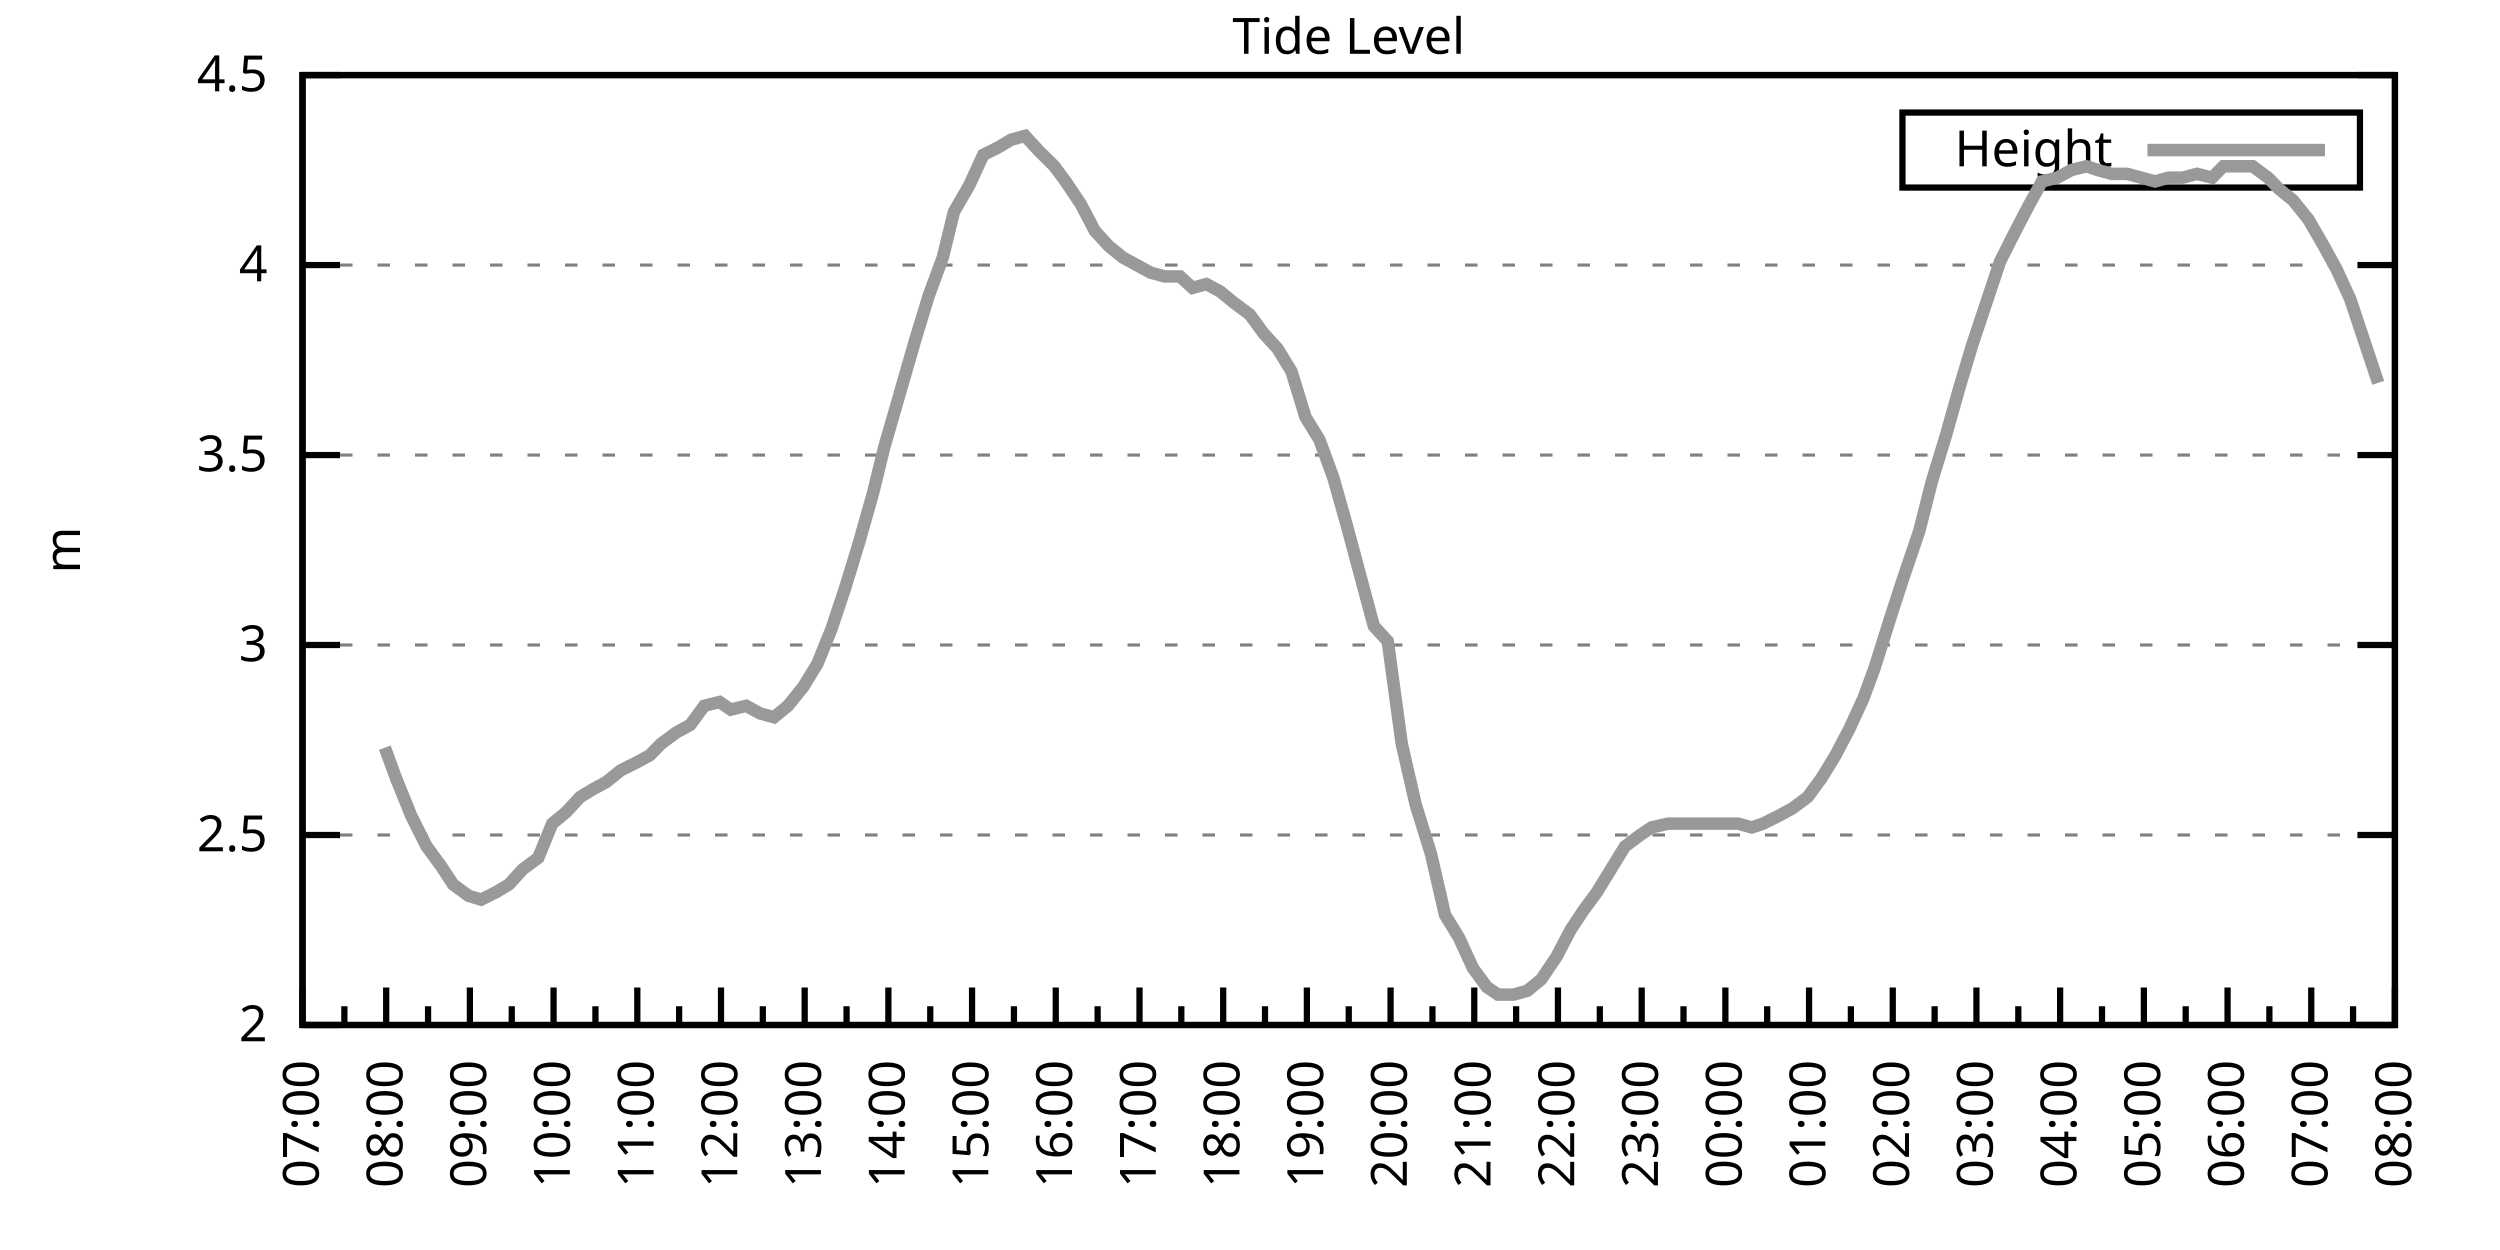
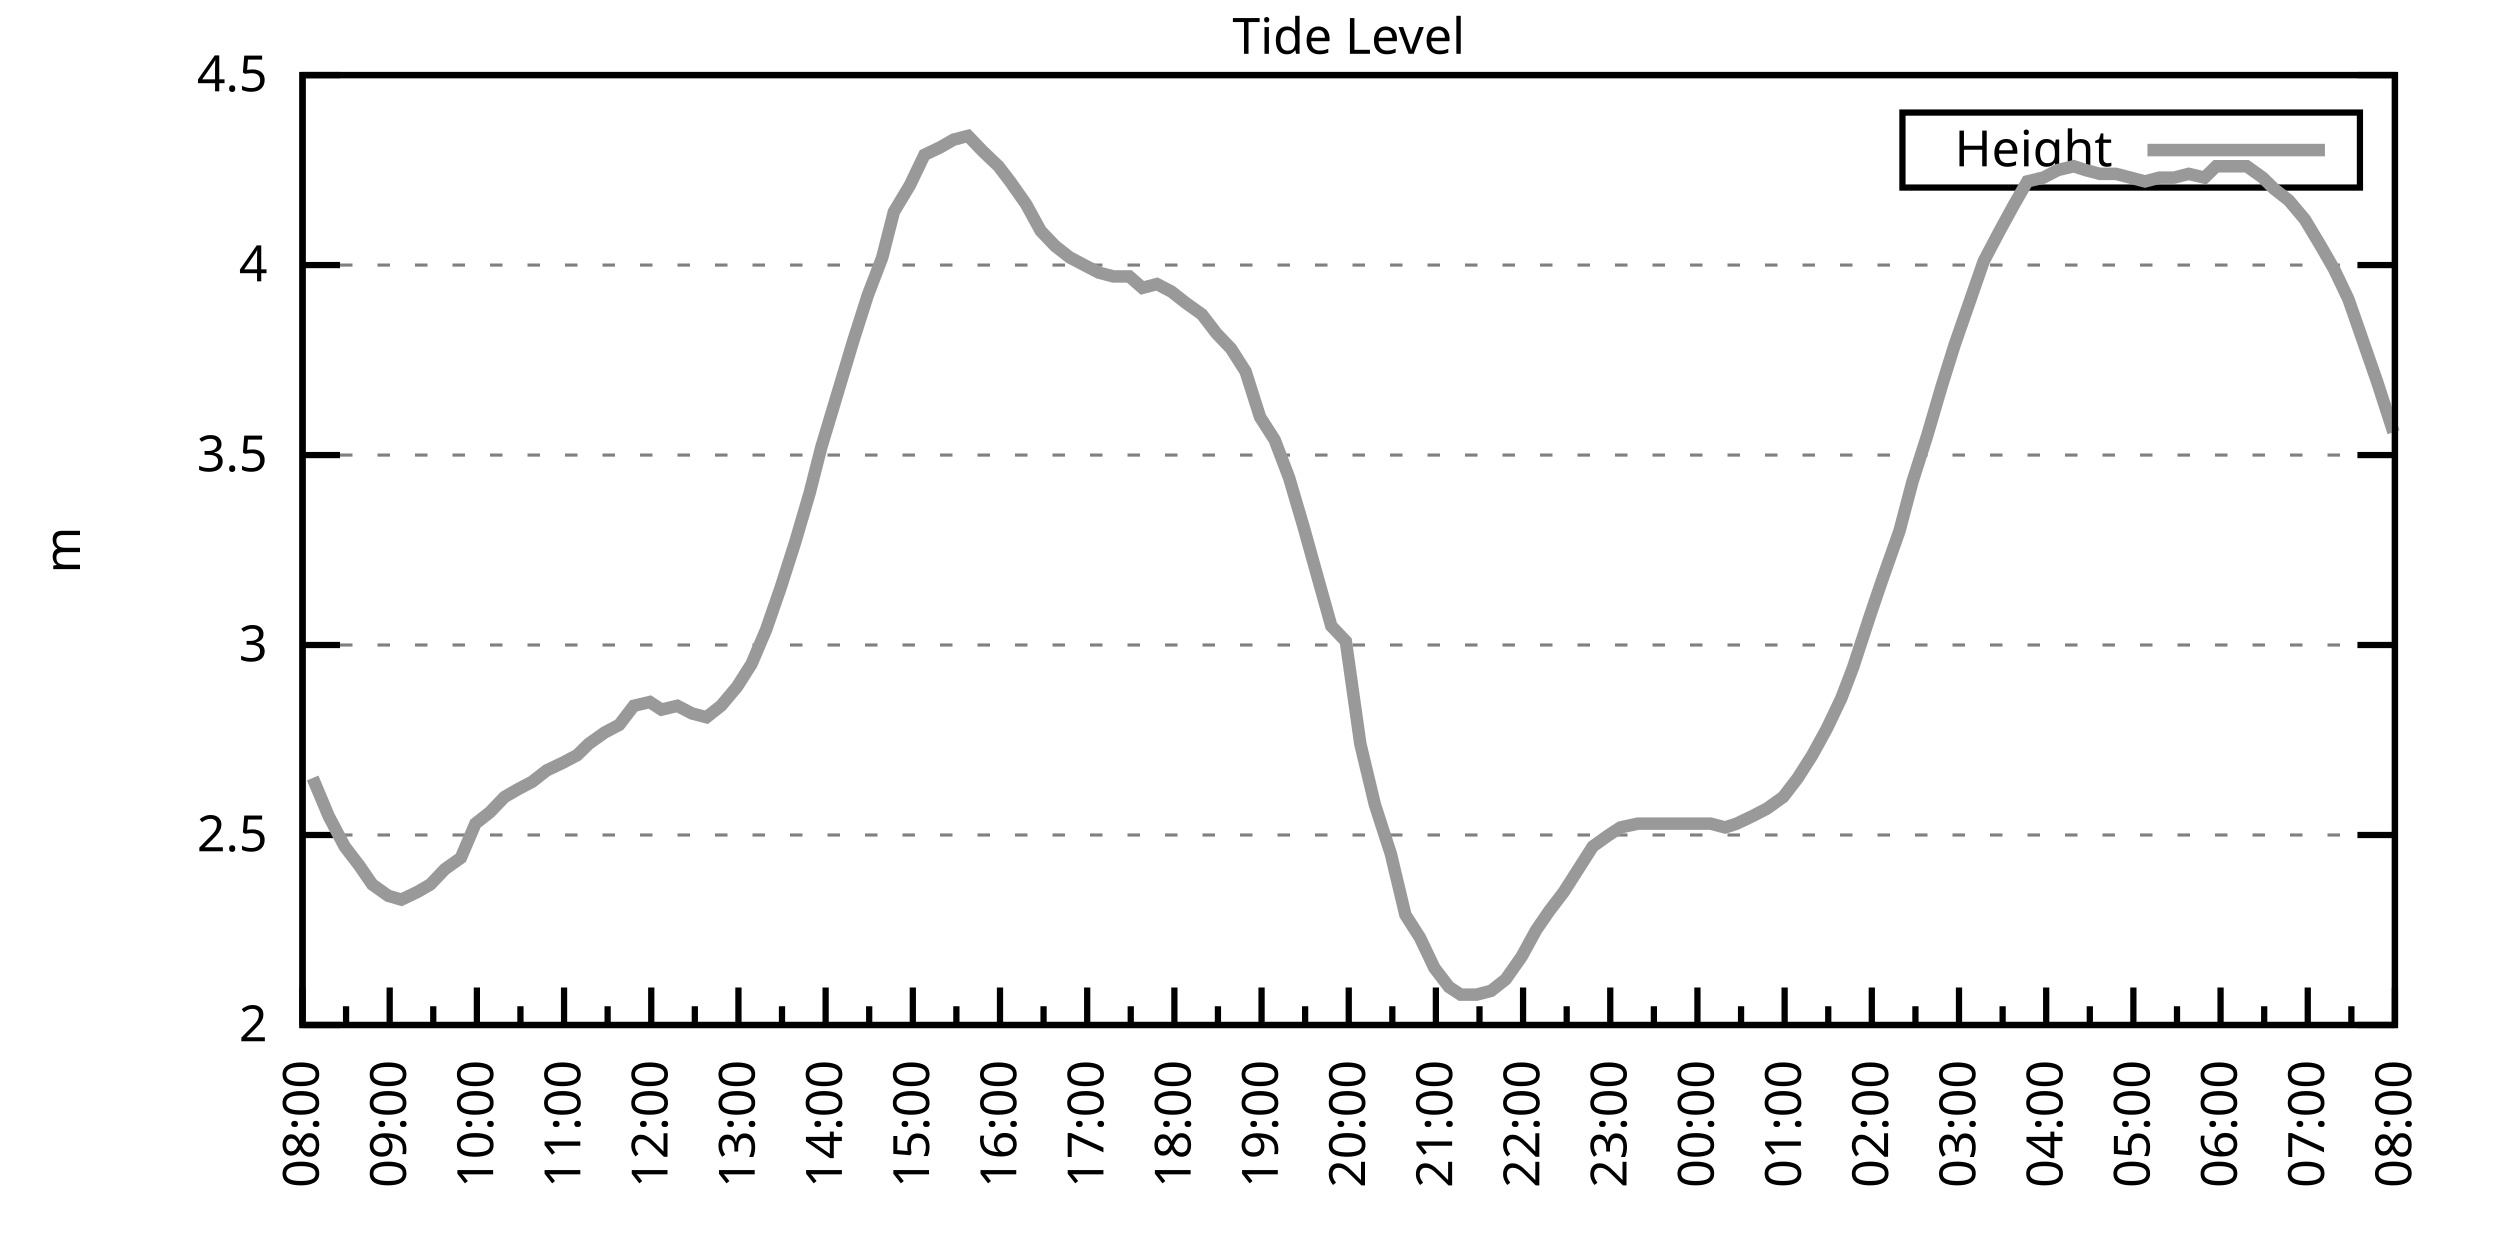
<svg xmlns="http://www.w3.org/2000/svg" xmlns:xlink="http://www.w3.org/1999/xlink" width="400" height="200" viewBox="0 0 400 200">
  <g id="gnuplot_canvas">
    <rect x="0" y="0" width="400" height="200" fill="none" />
    <defs>
      <circle id="gpDot" r="0.5" stroke-width="0.5" stroke="currentColor" />
      <path id="gpPt0" stroke-width="0.333" stroke="currentColor" d="M-1,0 h2 M0,-1 v2" />
      <path id="gpPt1" stroke-width="0.333" stroke="currentColor" d="M-1,-1 L1,1 M1,-1 L-1,1" />
      <path id="gpPt2" stroke-width="0.333" stroke="currentColor" d="M-1,0 L1,0 M0,-1 L0,1 M-1,-1 L1,1 M-1,1 L1,-1" />
      <rect id="gpPt3" stroke-width="0.333" stroke="currentColor" x="-1" y="-1" width="2" height="2" />
      <rect id="gpPt4" stroke-width="0.333" stroke="currentColor" fill="currentColor" x="-1" y="-1" width="2" height="2" />
      <circle id="gpPt5" stroke-width="0.333" stroke="currentColor" cx="0" cy="0" r="1" />
      <use xlink:href="#gpPt5" id="gpPt6" fill="currentColor" stroke="none" />
      <path id="gpPt7" stroke-width="0.333" stroke="currentColor" d="M0,-1.33 L-1.33,0.67 L1.33,0.67 z" />
      <use xlink:href="#gpPt7" id="gpPt8" fill="currentColor" stroke="none" />
      <use xlink:href="#gpPt7" id="gpPt9" stroke="currentColor" transform="rotate(180)" />
      <use xlink:href="#gpPt9" id="gpPt10" fill="currentColor" stroke="none" />
      <use xlink:href="#gpPt3" id="gpPt11" stroke="currentColor" transform="rotate(45)" />
      <use xlink:href="#gpPt11" id="gpPt12" fill="currentColor" stroke="none" />
      <path id="gpPt13" stroke-width="0.333" stroke="currentColor" d="M0,1.330 L1.265,0.411 L0.782,-1.067 L-0.782,-1.076 L-1.265,0.411 z" />
      <use xlink:href="#gpPt13" id="gpPt14" fill="currentColor" stroke="none" />
      <filter id="textbox" filterUnits="objectBoundingBox" x="0" y="0" height="1" width="1">
        <feFlood flood-color="white" flood-opacity="1" result="bgnd" />
        <feComposite in="SourceGraphic" in2="bgnd" operator="atop" />
      </filter>
      <filter id="greybox" filterUnits="objectBoundingBox" x="0" y="0" height="1" width="1">
        <feFlood flood-color="lightgrey" flood-opacity="1" result="grey" />
        <feComposite in="SourceGraphic" in2="grey" operator="atop" />
      </filter>
    </defs>
    <g fill="none" color="white" stroke="currentColor" stroke-width="1.00" stroke-linecap="butt" stroke-linejoin="miter">
</g>
    <g fill="none" color="black" stroke="currentColor" stroke-width="1.00" stroke-linecap="butt" stroke-linejoin="miter">
      <g stroke="none" shape-rendering="crispEdges">
        <polygon fill="rgb(255, 255, 255)" points="48.40,164.00 383.18,164.00 383.18,12.02 48.40,12.02 " />
      </g>
    </g>
    <g fill="none" color="black" stroke="currentColor" stroke-width="1.00" stroke-linecap="butt" stroke-linejoin="miter">
</g>
    <g fill="none" color="black" stroke="black" stroke-width="0.50" stroke-linecap="butt" stroke-linejoin="miter">
</g>
    <g fill="none" color="gray" stroke="currentColor" stroke-width="0.50" stroke-linecap="butt" stroke-linejoin="miter">
      <path stroke="gray" stroke-dasharray="2,4" class="gridline" d="M48.40,164.00 L383.19,164.00  " />
    </g>
    <g fill="none" color="gray" stroke="gray" stroke-width="1.00" stroke-linecap="butt" stroke-linejoin="miter">
</g>
    <g fill="none" color="black" stroke="currentColor" stroke-width="1.00" stroke-linecap="butt" stroke-linejoin="miter">
      <path stroke="black" d="M48.40,164.00 L54.40,164.00 M383.19,164.00 L377.19,164.00  " />
      <g transform="translate(42.80,166.60)" stroke="none" fill="black" font-family="Sans" font-size="8.00" text-anchor="end">
        <text>
          <tspan font-family="Sans"> 2</tspan>
        </text>
      </g>
    </g>
    <g fill="none" color="black" stroke="currentColor" stroke-width="1.00" stroke-linecap="butt" stroke-linejoin="miter">
</g>
    <g fill="none" color="black" stroke="black" stroke-width="0.50" stroke-linecap="butt" stroke-linejoin="miter">
</g>
    <g fill="none" color="gray" stroke="currentColor" stroke-width="0.50" stroke-linecap="butt" stroke-linejoin="miter">
      <path stroke="gray" stroke-dasharray="2,4" class="gridline" d="M48.40,133.60 L383.19,133.60  " />
    </g>
    <g fill="none" color="gray" stroke="gray" stroke-width="1.00" stroke-linecap="butt" stroke-linejoin="miter">
</g>
    <g fill="none" color="black" stroke="currentColor" stroke-width="1.00" stroke-linecap="butt" stroke-linejoin="miter">
      <path stroke="black" d="M48.40,133.60 L54.40,133.60 M383.19,133.60 L377.19,133.60  " />
      <g transform="translate(42.80,136.20)" stroke="none" fill="black" font-family="Sans" font-size="8.00" text-anchor="end">
        <text>
          <tspan font-family="Sans"> 2.5</tspan>
        </text>
      </g>
    </g>
    <g fill="none" color="black" stroke="currentColor" stroke-width="1.00" stroke-linecap="butt" stroke-linejoin="miter">
</g>
    <g fill="none" color="black" stroke="black" stroke-width="0.50" stroke-linecap="butt" stroke-linejoin="miter">
</g>
    <g fill="none" color="gray" stroke="currentColor" stroke-width="0.50" stroke-linecap="butt" stroke-linejoin="miter">
      <path stroke="gray" stroke-dasharray="2,4" class="gridline" d="M48.40,103.20 L383.19,103.20  " />
    </g>
    <g fill="none" color="gray" stroke="gray" stroke-width="1.00" stroke-linecap="butt" stroke-linejoin="miter">
</g>
    <g fill="none" color="black" stroke="currentColor" stroke-width="1.00" stroke-linecap="butt" stroke-linejoin="miter">
      <path stroke="black" d="M48.40,103.20 L54.40,103.20 M383.19,103.20 L377.19,103.20  " />
      <g transform="translate(42.80,105.80)" stroke="none" fill="black" font-family="Sans" font-size="8.00" text-anchor="end">
        <text>
          <tspan font-family="Sans"> 3</tspan>
        </text>
      </g>
    </g>
    <g fill="none" color="black" stroke="currentColor" stroke-width="1.00" stroke-linecap="butt" stroke-linejoin="miter">
</g>
    <g fill="none" color="black" stroke="black" stroke-width="0.50" stroke-linecap="butt" stroke-linejoin="miter">
</g>
    <g fill="none" color="gray" stroke="currentColor" stroke-width="0.50" stroke-linecap="butt" stroke-linejoin="miter">
      <path stroke="gray" stroke-dasharray="2,4" class="gridline" d="M48.40,72.81 L383.19,72.81  " />
    </g>
    <g fill="none" color="gray" stroke="gray" stroke-width="1.00" stroke-linecap="butt" stroke-linejoin="miter">
</g>
    <g fill="none" color="black" stroke="currentColor" stroke-width="1.00" stroke-linecap="butt" stroke-linejoin="miter">
      <path stroke="black" d="M48.40,72.81 L54.40,72.81 M383.19,72.81 L377.19,72.81  " />
      <g transform="translate(42.80,75.41)" stroke="none" fill="black" font-family="Sans" font-size="8.00" text-anchor="end">
        <text>
          <tspan font-family="Sans"> 3.5</tspan>
        </text>
      </g>
    </g>
    <g fill="none" color="black" stroke="currentColor" stroke-width="1.00" stroke-linecap="butt" stroke-linejoin="miter">
</g>
    <g fill="none" color="black" stroke="black" stroke-width="0.50" stroke-linecap="butt" stroke-linejoin="miter">
</g>
    <g fill="none" color="gray" stroke="currentColor" stroke-width="0.50" stroke-linecap="butt" stroke-linejoin="miter">
      <path stroke="gray" stroke-dasharray="2,4" class="gridline" d="M48.40,42.41 L383.19,42.41  " />
    </g>
    <g fill="none" color="gray" stroke="gray" stroke-width="1.00" stroke-linecap="butt" stroke-linejoin="miter">
</g>
    <g fill="none" color="black" stroke="currentColor" stroke-width="1.00" stroke-linecap="butt" stroke-linejoin="miter">
      <path stroke="black" d="M48.40,42.41 L54.40,42.41 M383.19,42.41 L377.19,42.41  " />
      <g transform="translate(42.80,45.01)" stroke="none" fill="black" font-family="Sans" font-size="8.00" text-anchor="end">
        <text>
          <tspan font-family="Sans"> 4</tspan>
        </text>
      </g>
    </g>
    <g fill="none" color="black" stroke="currentColor" stroke-width="1.00" stroke-linecap="butt" stroke-linejoin="miter">
</g>
    <g fill="none" color="black" stroke="black" stroke-width="0.50" stroke-linecap="butt" stroke-linejoin="miter">
</g>
    <g fill="none" color="gray" stroke="currentColor" stroke-width="0.50" stroke-linecap="butt" stroke-linejoin="miter">
      <path stroke="gray" stroke-dasharray="2,4" class="gridline" d="M48.40,12.01 L383.19,12.01  " />
    </g>
    <g fill="none" color="gray" stroke="gray" stroke-width="1.00" stroke-linecap="butt" stroke-linejoin="miter">
</g>
    <g fill="none" color="black" stroke="currentColor" stroke-width="1.00" stroke-linecap="butt" stroke-linejoin="miter">
      <path stroke="black" d="M48.40,12.01 L54.40,12.01 M383.19,12.01 L377.19,12.01  " />
      <g transform="translate(42.80,14.61)" stroke="none" fill="black" font-family="Sans" font-size="8.00" text-anchor="end">
        <text>
          <tspan font-family="Sans"> 4.5</tspan>
        </text>
      </g>
    </g>
    <g fill="none" color="black" stroke="currentColor" stroke-width="1.00" stroke-linecap="butt" stroke-linejoin="miter">
      <path stroke="black" d="M48.40,164.00 L48.40,158.00  " />
      <g transform="translate(51.00,169.60) rotate(270)" stroke="none" fill="black" font-family="Sans" font-size="8.00" text-anchor="end">
        <text>
+           <tspan font-family="Sans">08:00</tspan>
+         </text>
+       </g>
+     </g>
+     <g fill="none" color="black" stroke="currentColor" stroke-width="1.00" stroke-linecap="butt" stroke-linejoin="miter">
+       <path stroke="black" d="M55.37,164.00 L55.37,161.00 M62.35,164.00 L62.35,158.00  " />
+       <g transform="translate(64.95,169.60) rotate(270)" stroke="none" fill="black" font-family="Sans" font-size="8.00" text-anchor="end">
+         <text>
+           <tspan font-family="Sans">09:00</tspan>
+         </text>
+       </g>
+     </g>
+     <g fill="none" color="black" stroke="currentColor" stroke-width="1.00" stroke-linecap="butt" stroke-linejoin="miter">
+       <path stroke="black" d="M69.32,164.00 L69.32,161.00 M76.30,164.00 L76.30,158.00  " />
+       <g transform="translate(78.90,169.60) rotate(270)" stroke="none" fill="black" font-family="Sans" font-size="8.00" text-anchor="end">
+         <text>
+           <tspan font-family="Sans">10:00</tspan>
+         </text>
+       </g>
+     </g>
+     <g fill="none" color="black" stroke="currentColor" stroke-width="1.00" stroke-linecap="butt" stroke-linejoin="miter">
+       <path stroke="black" d="M83.27,164.00 L83.27,161.00 M90.25,164.00 L90.25,158.00  " />
+       <g transform="translate(92.85,169.60) rotate(270)" stroke="none" fill="black" font-family="Sans" font-size="8.00" text-anchor="end">
+         <text>
+           <tspan font-family="Sans">11:00</tspan>
+         </text>
+       </g>
+     </g>
+     <g fill="none" color="black" stroke="currentColor" stroke-width="1.00" stroke-linecap="butt" stroke-linejoin="miter">
+       <path stroke="black" d="M97.22,164.00 L97.22,161.00 M104.20,164.00 L104.20,158.00  " />
+       <g transform="translate(106.80,169.60) rotate(270)" stroke="none" fill="black" font-family="Sans" font-size="8.00" text-anchor="end">
+         <text>
+           <tspan font-family="Sans">12:00</tspan>
+         </text>
+       </g>
+     </g>
+     <g fill="none" color="black" stroke="currentColor" stroke-width="1.00" stroke-linecap="butt" stroke-linejoin="miter">
+       <path stroke="black" d="M111.17,164.00 L111.17,161.00 M118.15,164.00 L118.15,158.00  " />
+       <g transform="translate(120.75,169.60) rotate(270)" stroke="none" fill="black" font-family="Sans" font-size="8.00" text-anchor="end">
+         <text>
+           <tspan font-family="Sans">13:00</tspan>
+         </text>
+       </g>
+     </g>
+     <g fill="none" color="black" stroke="currentColor" stroke-width="1.00" stroke-linecap="butt" stroke-linejoin="miter">
+       <path stroke="black" d="M125.12,164.00 L125.12,161.00 M132.10,164.00 L132.10,158.00  " />
+       <g transform="translate(134.70,169.60) rotate(270)" stroke="none" fill="black" font-family="Sans" font-size="8.00" text-anchor="end">
+         <text>
+           <tspan font-family="Sans">14:00</tspan>
+         </text>
+       </g>
+     </g>
+     <g fill="none" color="black" stroke="currentColor" stroke-width="1.00" stroke-linecap="butt" stroke-linejoin="miter">
+       <path stroke="black" d="M139.07,164.00 L139.07,161.00 M146.05,164.00 L146.05,158.00  " />
+       <g transform="translate(148.65,169.60) rotate(270)" stroke="none" fill="black" font-family="Sans" font-size="8.00" text-anchor="end">
+         <text>
+           <tspan font-family="Sans">15:00</tspan>
+         </text>
+       </g>
+     </g>
+     <g fill="none" color="black" stroke="currentColor" stroke-width="1.00" stroke-linecap="butt" stroke-linejoin="miter">
+       <path stroke="black" d="M153.02,164.00 L153.02,161.00 M160.00,164.00 L160.00,158.00  " />
+       <g transform="translate(162.60,169.60) rotate(270)" stroke="none" fill="black" font-family="Sans" font-size="8.00" text-anchor="end">
+         <text>
+           <tspan font-family="Sans">16:00</tspan>
+         </text>
+       </g>
+     </g>
+     <g fill="none" color="black" stroke="currentColor" stroke-width="1.00" stroke-linecap="butt" stroke-linejoin="miter">
+       <path stroke="black" d="M166.97,164.00 L166.97,161.00 M173.95,164.00 L173.95,158.00  " />
+       <g transform="translate(176.55,169.60) rotate(270)" stroke="none" fill="black" font-family="Sans" font-size="8.00" text-anchor="end">
+         <text>
+           <tspan font-family="Sans">17:00</tspan>
+         </text>
+       </g>
+     </g>
+     <g fill="none" color="black" stroke="currentColor" stroke-width="1.00" stroke-linecap="butt" stroke-linejoin="miter">
+       <path stroke="black" d="M180.92,164.00 L180.92,161.00 M187.90,164.00 L187.90,158.00  " />
+       <g transform="translate(190.50,169.60) rotate(270)" stroke="none" fill="black" font-family="Sans" font-size="8.00" text-anchor="end">
+         <text>
+           <tspan font-family="Sans">18:00</tspan>
+         </text>
+       </g>
+     </g>
+     <g fill="none" color="black" stroke="currentColor" stroke-width="1.00" stroke-linecap="butt" stroke-linejoin="miter">
+       <path stroke="black" d="M194.87,164.00 L194.87,161.00 M201.85,164.00 L201.85,158.00  " />
+       <g transform="translate(204.45,169.60) rotate(270)" stroke="none" fill="black" font-family="Sans" font-size="8.00" text-anchor="end">
+         <text>
+           <tspan font-family="Sans">19:00</tspan>
+         </text>
+       </g>
+     </g>
+     <g fill="none" color="black" stroke="currentColor" stroke-width="1.00" stroke-linecap="butt" stroke-linejoin="miter">
+       <path stroke="black" d="M208.82,164.00 L208.82,161.00 M215.80,164.00 L215.80,158.00  " />
+       <g transform="translate(218.40,169.60) rotate(270)" stroke="none" fill="black" font-family="Sans" font-size="8.00" text-anchor="end">
+         <text>
+           <tspan font-family="Sans">20:00</tspan>
+         </text>
+       </g>
+     </g>
+     <g fill="none" color="black" stroke="currentColor" stroke-width="1.00" stroke-linecap="butt" stroke-linejoin="miter">
+       <path stroke="black" d="M222.77,164.00 L222.77,161.00 M229.74,164.00 L229.74,158.00  " />
+       <g transform="translate(232.34,169.60) rotate(270)" stroke="none" fill="black" font-family="Sans" font-size="8.00" text-anchor="end">
+         <text>
+           <tspan font-family="Sans">21:00</tspan>
+         </text>
+       </g>
+     </g>
+     <g fill="none" color="black" stroke="currentColor" stroke-width="1.00" stroke-linecap="butt" stroke-linejoin="miter">
+       <path stroke="black" d="M236.72,164.00 L236.72,161.00 M243.69,164.00 L243.69,158.00  " />
+       <g transform="translate(246.29,169.60) rotate(270)" stroke="none" fill="black" font-family="Sans" font-size="8.00" text-anchor="end">
+         <text>
+           <tspan font-family="Sans">22:00</tspan>
+         </text>
+       </g>
+     </g>
+     <g fill="none" color="black" stroke="currentColor" stroke-width="1.00" stroke-linecap="butt" stroke-linejoin="miter">
+       <path stroke="black" d="M250.67,164.00 L250.67,161.00 M257.64,164.00 L257.64,158.00  " />
+       <g transform="translate(260.24,169.60) rotate(270)" stroke="none" fill="black" font-family="Sans" font-size="8.00" text-anchor="end">
+         <text>
+           <tspan font-family="Sans">23:00</tspan>
+         </text>
+       </g>
+     </g>
+     <g fill="none" color="black" stroke="currentColor" stroke-width="1.00" stroke-linecap="butt" stroke-linejoin="miter">
+       <path stroke="black" d="M264.62,164.00 L264.62,161.00 M271.59,164.00 L271.59,158.00  " />
+       <g transform="translate(274.19,169.60) rotate(270)" stroke="none" fill="black" font-family="Sans" font-size="8.00" text-anchor="end">
+         <text>
+           <tspan font-family="Sans">00:00</tspan>
+         </text>
+       </g>
+     </g>
+     <g fill="none" color="black" stroke="currentColor" stroke-width="1.00" stroke-linecap="butt" stroke-linejoin="miter">
+       <path stroke="black" d="M278.57,164.00 L278.57,161.00 M285.54,164.00 L285.54,158.00  " />
+       <g transform="translate(288.14,169.60) rotate(270)" stroke="none" fill="black" font-family="Sans" font-size="8.00" text-anchor="end">
+         <text>
+           <tspan font-family="Sans">01:00</tspan>
+         </text>
+       </g>
+     </g>
+     <g fill="none" color="black" stroke="currentColor" stroke-width="1.00" stroke-linecap="butt" stroke-linejoin="miter">
+       <path stroke="black" d="M292.52,164.00 L292.52,161.00 M299.49,164.00 L299.49,158.00  " />
+       <g transform="translate(302.09,169.60) rotate(270)" stroke="none" fill="black" font-family="Sans" font-size="8.00" text-anchor="end">
+         <text>
+           <tspan font-family="Sans">02:00</tspan>
+         </text>
+       </g>
+     </g>
+     <g fill="none" color="black" stroke="currentColor" stroke-width="1.00" stroke-linecap="butt" stroke-linejoin="miter">
+       <path stroke="black" d="M306.47,164.00 L306.47,161.00 M313.44,164.00 L313.44,158.00  " />
+       <g transform="translate(316.04,169.60) rotate(270)" stroke="none" fill="black" font-family="Sans" font-size="8.00" text-anchor="end">
+         <text>
+           <tspan font-family="Sans">03:00</tspan>
+         </text>
+       </g>
+     </g>
+     <g fill="none" color="black" stroke="currentColor" stroke-width="1.00" stroke-linecap="butt" stroke-linejoin="miter">
+       <path stroke="black" d="M320.42,164.00 L320.42,161.00 M327.39,164.00 L327.39,158.00  " />
+       <g transform="translate(329.99,169.60) rotate(270)" stroke="none" fill="black" font-family="Sans" font-size="8.00" text-anchor="end">
+         <text>
+           <tspan font-family="Sans">04:00</tspan>
+         </text>
+       </g>
+     </g>
+     <g fill="none" color="black" stroke="currentColor" stroke-width="1.00" stroke-linecap="butt" stroke-linejoin="miter">
+       <path stroke="black" d="M334.37,164.00 L334.37,161.00 M341.34,164.00 L341.34,158.00  " />
+       <g transform="translate(343.94,169.60) rotate(270)" stroke="none" fill="black" font-family="Sans" font-size="8.00" text-anchor="end">
+         <text>
+           <tspan font-family="Sans">05:00</tspan>
+         </text>
+       </g>
+     </g>
+     <g fill="none" color="black" stroke="currentColor" stroke-width="1.00" stroke-linecap="butt" stroke-linejoin="miter">
+       <path stroke="black" d="M348.32,164.00 L348.32,161.00 M355.29,164.00 L355.29,158.00  " />
+       <g transform="translate(357.89,169.60) rotate(270)" stroke="none" fill="black" font-family="Sans" font-size="8.00" text-anchor="end">
+         <text>
+           <tspan font-family="Sans">06:00</tspan>
+         </text>
+       </g>
+     </g>
+     <g fill="none" color="black" stroke="currentColor" stroke-width="1.00" stroke-linecap="butt" stroke-linejoin="miter">
+       <path stroke="black" d="M362.27,164.00 L362.27,161.00 M369.24,164.00 L369.24,158.00  " />
+       <g transform="translate(371.84,169.60) rotate(270)" stroke="none" fill="black" font-family="Sans" font-size="8.00" text-anchor="end">
+         <text>
          <tspan font-family="Sans">07:00</tspan>
        </text>
      </g>
    </g>
    <g fill="none" color="black" stroke="currentColor" stroke-width="1.00" stroke-linecap="butt" stroke-linejoin="miter">
-       <path stroke="black" d="M55.10,164.00 L55.10,161.00 M61.79,164.00 L61.79,158.00  " />
-       <g transform="translate(64.39,169.60) rotate(270)" stroke="none" fill="black" font-family="Sans" font-size="8.00" text-anchor="end">
-         <text>
-           <tspan font-family="Sans">08:00</tspan>
-         </text>
-       </g>
-     </g>
-     <g fill="none" color="black" stroke="currentColor" stroke-width="1.00" stroke-linecap="butt" stroke-linejoin="miter">
-       <path stroke="black" d="M68.49,164.00 L68.49,161.00 M75.18,164.00 L75.18,158.00  " />
-       <g transform="translate(77.78,169.60) rotate(270)" stroke="none" fill="black" font-family="Sans" font-size="8.00" text-anchor="end">
-         <text>
-           <tspan font-family="Sans">09:00</tspan>
-         </text>
-       </g>
-     </g>
-     <g fill="none" color="black" stroke="currentColor" stroke-width="1.00" stroke-linecap="butt" stroke-linejoin="miter">
-       <path stroke="black" d="M81.88,164.00 L81.88,161.00 M88.57,164.00 L88.57,158.00  " />
-       <g transform="translate(91.17,169.60) rotate(270)" stroke="none" fill="black" font-family="Sans" font-size="8.00" text-anchor="end">
-         <text>
-           <tspan font-family="Sans">10:00</tspan>
-         </text>
-       </g>
-     </g>
-     <g fill="none" color="black" stroke="currentColor" stroke-width="1.00" stroke-linecap="butt" stroke-linejoin="miter">
-       <path stroke="black" d="M95.27,164.00 L95.27,161.00 M101.97,164.00 L101.97,158.00  " />
-       <g transform="translate(104.57,169.60) rotate(270)" stroke="none" fill="black" font-family="Sans" font-size="8.00" text-anchor="end">
-         <text>
-           <tspan font-family="Sans">11:00</tspan>
-         </text>
-       </g>
-     </g>
-     <g fill="none" color="black" stroke="currentColor" stroke-width="1.00" stroke-linecap="butt" stroke-linejoin="miter">
-       <path stroke="black" d="M108.66,164.00 L108.66,161.00 M115.36,164.00 L115.36,158.00  " />
-       <g transform="translate(117.96,169.60) rotate(270)" stroke="none" fill="black" font-family="Sans" font-size="8.00" text-anchor="end">
-         <text>
-           <tspan font-family="Sans">12:00</tspan>
-         </text>
-       </g>
-     </g>
-     <g fill="none" color="black" stroke="currentColor" stroke-width="1.00" stroke-linecap="butt" stroke-linejoin="miter">
-       <path stroke="black" d="M122.05,164.00 L122.05,161.00 M128.75,164.00 L128.75,158.00  " />
-       <g transform="translate(131.35,169.60) rotate(270)" stroke="none" fill="black" font-family="Sans" font-size="8.00" text-anchor="end">
-         <text>
-           <tspan font-family="Sans">13:00</tspan>
-         </text>
-       </g>
-     </g>
-     <g fill="none" color="black" stroke="currentColor" stroke-width="1.00" stroke-linecap="butt" stroke-linejoin="miter">
-       <path stroke="black" d="M135.45,164.00 L135.45,161.00 M142.14,164.00 L142.14,158.00  " />
-       <g transform="translate(144.74,169.60) rotate(270)" stroke="none" fill="black" font-family="Sans" font-size="8.00" text-anchor="end">
-         <text>
-           <tspan font-family="Sans">14:00</tspan>
-         </text>
-       </g>
-     </g>
-     <g fill="none" color="black" stroke="currentColor" stroke-width="1.00" stroke-linecap="butt" stroke-linejoin="miter">
-       <path stroke="black" d="M148.84,164.00 L148.84,161.00 M155.53,164.00 L155.53,158.00  " />
-       <g transform="translate(158.13,169.60) rotate(270)" stroke="none" fill="black" font-family="Sans" font-size="8.00" text-anchor="end">
-         <text>
-           <tspan font-family="Sans">15:00</tspan>
-         </text>
-       </g>
-     </g>
-     <g fill="none" color="black" stroke="currentColor" stroke-width="1.00" stroke-linecap="butt" stroke-linejoin="miter">
-       <path stroke="black" d="M162.23,164.00 L162.23,161.00 M168.92,164.00 L168.92,158.00  " />
-       <g transform="translate(171.52,169.60) rotate(270)" stroke="none" fill="black" font-family="Sans" font-size="8.00" text-anchor="end">
-         <text>
-           <tspan font-family="Sans">16:00</tspan>
-         </text>
-       </g>
-     </g>
-     <g fill="none" color="black" stroke="currentColor" stroke-width="1.00" stroke-linecap="butt" stroke-linejoin="miter">
-       <path stroke="black" d="M175.62,164.00 L175.62,161.00 M182.32,164.00 L182.32,158.00  " />
-       <g transform="translate(184.92,169.60) rotate(270)" stroke="none" fill="black" font-family="Sans" font-size="8.00" text-anchor="end">
-         <text>
-           <tspan font-family="Sans">17:00</tspan>
-         </text>
-       </g>
-     </g>
-     <g fill="none" color="black" stroke="currentColor" stroke-width="1.00" stroke-linecap="butt" stroke-linejoin="miter">
-       <path stroke="black" d="M189.01,164.00 L189.01,161.00 M195.71,164.00 L195.71,158.00  " />
-       <g transform="translate(198.31,169.60) rotate(270)" stroke="none" fill="black" font-family="Sans" font-size="8.00" text-anchor="end">
-         <text>
-           <tspan font-family="Sans">18:00</tspan>
-         </text>
-       </g>
-     </g>
-     <g fill="none" color="black" stroke="currentColor" stroke-width="1.00" stroke-linecap="butt" stroke-linejoin="miter">
-       <path stroke="black" d="M202.40,164.00 L202.40,161.00 M209.10,164.00 L209.10,158.00  " />
-       <g transform="translate(211.70,169.60) rotate(270)" stroke="none" fill="black" font-family="Sans" font-size="8.00" text-anchor="end">
-         <text>
-           <tspan font-family="Sans">19:00</tspan>
-         </text>
-       </g>
-     </g>
-     <g fill="none" color="black" stroke="currentColor" stroke-width="1.00" stroke-linecap="butt" stroke-linejoin="miter">
-       <path stroke="black" d="M215.80,164.00 L215.80,161.00 M222.49,164.00 L222.49,158.00  " />
-       <g transform="translate(225.09,169.60) rotate(270)" stroke="none" fill="black" font-family="Sans" font-size="8.00" text-anchor="end">
-         <text>
-           <tspan font-family="Sans">20:00</tspan>
-         </text>
-       </g>
-     </g>
-     <g fill="none" color="black" stroke="currentColor" stroke-width="1.00" stroke-linecap="butt" stroke-linejoin="miter">
-       <path stroke="black" d="M229.19,164.00 L229.19,161.00 M235.88,164.00 L235.88,158.00  " />
-       <g transform="translate(238.48,169.60) rotate(270)" stroke="none" fill="black" font-family="Sans" font-size="8.00" text-anchor="end">
-         <text>
-           <tspan font-family="Sans">21:00</tspan>
-         </text>
-       </g>
-     </g>
-     <g fill="none" color="black" stroke="currentColor" stroke-width="1.00" stroke-linecap="butt" stroke-linejoin="miter">
-       <path stroke="black" d="M242.58,164.00 L242.58,161.00 M249.27,164.00 L249.27,158.00  " />
-       <g transform="translate(251.87,169.60) rotate(270)" stroke="none" fill="black" font-family="Sans" font-size="8.00" text-anchor="end">
-         <text>
-           <tspan font-family="Sans">22:00</tspan>
-         </text>
-       </g>
-     </g>
-     <g fill="none" color="black" stroke="currentColor" stroke-width="1.00" stroke-linecap="butt" stroke-linejoin="miter">
-       <path stroke="black" d="M255.97,164.00 L255.97,161.00 M262.67,164.00 L262.67,158.00  " />
-       <g transform="translate(265.27,169.60) rotate(270)" stroke="none" fill="black" font-family="Sans" font-size="8.00" text-anchor="end">
-         <text>
-           <tspan font-family="Sans">23:00</tspan>
-         </text>
-       </g>
-     </g>
-     <g fill="none" color="black" stroke="currentColor" stroke-width="1.00" stroke-linecap="butt" stroke-linejoin="miter">
-       <path stroke="black" d="M269.36,164.00 L269.36,161.00 M276.06,164.00 L276.06,158.00  " />
-       <g transform="translate(278.66,169.60) rotate(270)" stroke="none" fill="black" font-family="Sans" font-size="8.00" text-anchor="end">
-         <text>
-           <tspan font-family="Sans">00:00</tspan>
-         </text>
-       </g>
-     </g>
-     <g fill="none" color="black" stroke="currentColor" stroke-width="1.00" stroke-linecap="butt" stroke-linejoin="miter">
-       <path stroke="black" d="M282.75,164.00 L282.75,161.00 M289.45,164.00 L289.45,158.00  " />
-       <g transform="translate(292.05,169.60) rotate(270)" stroke="none" fill="black" font-family="Sans" font-size="8.00" text-anchor="end">
-         <text>
-           <tspan font-family="Sans">01:00</tspan>
-         </text>
-       </g>
-     </g>
-     <g fill="none" color="black" stroke="currentColor" stroke-width="1.00" stroke-linecap="butt" stroke-linejoin="miter">
-       <path stroke="black" d="M296.14,164.00 L296.14,161.00 M302.84,164.00 L302.84,158.00  " />
-       <g transform="translate(305.44,169.60) rotate(270)" stroke="none" fill="black" font-family="Sans" font-size="8.00" text-anchor="end">
-         <text>
-           <tspan font-family="Sans">02:00</tspan>
-         </text>
-       </g>
-     </g>
-     <g fill="none" color="black" stroke="currentColor" stroke-width="1.00" stroke-linecap="butt" stroke-linejoin="miter">
-       <path stroke="black" d="M309.54,164.00 L309.54,161.00 M316.23,164.00 L316.23,158.00  " />
-       <g transform="translate(318.83,169.60) rotate(270)" stroke="none" fill="black" font-family="Sans" font-size="8.00" text-anchor="end">
-         <text>
-           <tspan font-family="Sans">03:00</tspan>
-         </text>
-       </g>
-     </g>
-     <g fill="none" color="black" stroke="currentColor" stroke-width="1.00" stroke-linecap="butt" stroke-linejoin="miter">
-       <path stroke="black" d="M322.93,164.00 L322.93,161.00 M329.62,164.00 L329.62,158.00  " />
-       <g transform="translate(332.22,169.60) rotate(270)" stroke="none" fill="black" font-family="Sans" font-size="8.00" text-anchor="end">
-         <text>
-           <tspan font-family="Sans">04:00</tspan>
-         </text>
-       </g>
-     </g>
-     <g fill="none" color="black" stroke="currentColor" stroke-width="1.00" stroke-linecap="butt" stroke-linejoin="miter">
-       <path stroke="black" d="M336.32,164.00 L336.32,161.00 M343.02,164.00 L343.02,158.00  " />
-       <g transform="translate(345.62,169.60) rotate(270)" stroke="none" fill="black" font-family="Sans" font-size="8.00" text-anchor="end">
-         <text>
-           <tspan font-family="Sans">05:00</tspan>
-         </text>
-       </g>
-     </g>
-     <g fill="none" color="black" stroke="currentColor" stroke-width="1.00" stroke-linecap="butt" stroke-linejoin="miter">
-       <path stroke="black" d="M349.71,164.00 L349.71,161.00 M356.41,164.00 L356.41,158.00  " />
-       <g transform="translate(359.01,169.60) rotate(270)" stroke="none" fill="black" font-family="Sans" font-size="8.00" text-anchor="end">
-         <text>
-           <tspan font-family="Sans">06:00</tspan>
-         </text>
-       </g>
-     </g>
-     <g fill="none" color="black" stroke="currentColor" stroke-width="1.00" stroke-linecap="butt" stroke-linejoin="miter">
-       <path stroke="black" d="M363.10,164.00 L363.10,161.00 M369.80,164.00 L369.80,158.00  " />
-       <g transform="translate(372.40,169.60) rotate(270)" stroke="none" fill="black" font-family="Sans" font-size="8.00" text-anchor="end">
-         <text>
-           <tspan font-family="Sans">07:00</tspan>
-         </text>
-       </g>
-     </g>
-     <g fill="none" color="black" stroke="currentColor" stroke-width="1.00" stroke-linecap="butt" stroke-linejoin="miter">
-       <path stroke="black" d="M376.49,164.00 L376.49,161.00 M383.19,164.00 L383.19,158.00  " />
+       <path stroke="black" d="M376.22,164.00 L376.22,161.00 M383.19,164.00 L383.19,158.00  " />
      <g transform="translate(385.79,169.60) rotate(270)" stroke="none" fill="black" font-family="Sans" font-size="8.00" text-anchor="end">
        <text>
          <tspan font-family="Sans">08:00</tspan>
        </text>
      </g>
    </g>
    <g fill="none" color="black" stroke="currentColor" stroke-width="1.00" stroke-linecap="butt" stroke-linejoin="miter">
</g>
    <g fill="none" color="black" stroke="currentColor" stroke-width="1.00" stroke-linecap="butt" stroke-linejoin="miter">
      <path stroke="black" d="M48.40,12.01 L48.40,164.00 L383.19,164.00 L383.19,12.01 L48.40,12.01 Z  " />
    </g>
    <g fill="none" color="black" stroke="currentColor" stroke-width="1.00" stroke-linecap="butt" stroke-linejoin="miter">
      <g transform="translate(12.80,88.01) rotate(270)" stroke="none" fill="black" font-family="Sans" font-size="8.00" text-anchor="middle">
        <text>
          <tspan font-family="Sans">m</tspan>
        </text>
      </g>
    </g>
    <g fill="none" color="black" stroke="currentColor" stroke-width="1.00" stroke-linecap="butt" stroke-linejoin="miter">
</g>
    <g fill="none" color="black" stroke="currentColor" stroke-width="1.00" stroke-linecap="butt" stroke-linejoin="miter">
      <path stroke="black" d="M304.39,30.01 L304.39,18.01 L377.59,18.01 L377.59,30.01 L304.39,30.01 Z  " />
    </g>
    <g id="Tide_level_plot_1">
      <g fill="none" color="white" stroke="black" stroke-width="2.00" stroke-linecap="butt" stroke-linejoin="miter">
</g>
      <g fill="none" color="black" stroke="currentColor" stroke-width="2.00" stroke-linecap="butt" stroke-linejoin="miter">
        <g transform="translate(337.99,26.61)" stroke="none" fill="black" font-family="Sans" font-size="8.00" text-anchor="end">
          <text>
            <tspan font-family="Sans">Height</tspan>
          </text>
        </g>
      </g>
      <g fill="none" color="black" stroke="currentColor" stroke-width="2.00" stroke-linecap="butt" stroke-linejoin="miter">
-         <path stroke="rgb(153, 153, 153)" d="M343.59,24.01 L371.99,24.01 M61.57,119.62 L63.35,124.48 L65.81,130.56 L68.26,135.43 L70.50,138.47 L72.50,141.51   L74.96,143.33 L76.97,143.94 L79.42,142.72 L81.43,141.51 L83.66,139.07 L86.12,137.25 L88.35,131.78 L90.58,129.95   L92.82,127.52 L94.82,126.31 L97.06,125.09 L99.29,123.27 L101.74,122.05 L103.98,120.83 L105.76,119.01 L108.22,117.19   L110.45,115.97 L112.68,112.93 L115.13,112.32 L116.92,113.54 L119.38,112.93 L121.61,114.15 L123.84,114.76 L126.07,112.93   L128.53,109.89 L130.76,106.24 L132.99,100.77 L135.22,94.08 L137.45,86.79 L139.69,78.89 L141.47,71.59 L143.93,63.08   L146.38,54.57 L148.61,47.27 L150.85,41.19 L152.63,33.90 L155.09,29.64 L157.32,24.78 L159.77,23.56 L161.78,22.35   L164.01,21.74 L166.25,24.17 L168.70,26.60 L170.49,29.03 L172.94,32.68 L175.17,36.94 L177.41,39.37 L179.64,41.19   L181.87,42.41 L184.10,43.62 L186.33,44.23 L188.79,44.23 L190.80,46.06 L193.03,45.45 L195.26,46.66 L197.49,48.49   L199.95,50.31 L202.18,53.35 L204.41,55.78 L206.64,59.43 L208.88,66.73 L211.11,70.37 L213.34,76.45 L215.57,84.36   L217.36,91.04 L219.81,100.16 L222.04,102.60 L224.28,119.01 L226.51,128.74 L228.96,136.64 L231.20,146.37 L233.43,150.02   L235.66,154.88 L237.89,157.92 L239.68,159.14 L242.13,159.14 L244.36,158.53 L246.60,156.70 L249.05,153.06 L251.28,148.80   L253.29,145.76 L255.52,142.72 L257.76,139.07 L259.99,135.43 L262.44,133.60 L264.23,132.39 L266.91,131.78 L268.92,131.78   L271.15,131.78 L273.38,131.78 L275.61,131.78 L278.07,131.78 L280.30,132.39 L282.08,131.78 L284.54,130.56 L286.77,129.35   L289.23,127.52 L291.46,124.48 L293.69,120.83 L295.92,116.58 L298.15,111.72 L299.94,106.85 L302.62,98.34 L304.40,92.87   L307.08,84.97 L309.09,77.06 L311.32,69.77 L313.55,61.86 L315.56,55.18 L317.79,48.49 L320.03,41.80 L322.48,36.94   L324.71,32.68 L326.72,29.03 L329.18,28.42 L331.41,27.21 L333.86,26.60 L335.65,27.21 L337.88,27.82 L340.34,27.82   L342.57,28.42 L344.80,29.03 L347.03,28.42 L349.26,28.42 L351.50,27.82 L353.95,28.42 L355.74,26.60 L358.19,26.60   L360.42,26.60 L362.88,28.42 L364.66,30.25 L366.90,32.07 L369.35,35.11 L371.81,39.37 L373.82,43.02 L376.05,47.88   L378.28,54.57 L380.51,61.25  " />
+         <path stroke="rgb(153, 153, 153)" d="M343.59,24.01 L371.99,24.01 M50.03,124.48 L52.58,130.56 L55.14,135.43 L57.47,138.47 L59.56,141.51 L62.12,143.33   L64.21,143.94 L66.77,142.72 L68.86,141.51 L71.18,139.07 L73.74,137.25 L76.07,131.78 L78.39,129.95 L80.72,127.52   L82.81,126.31 L85.13,125.09 L87.46,123.27 L90.02,122.05 L92.34,120.83 L94.20,119.01 L96.76,117.19 L99.08,115.97   L101.41,112.93 L103.97,112.32 L105.83,113.54 L108.38,112.93 L110.71,114.15 L113.03,114.76 L115.36,112.93 L117.92,109.89   L120.24,106.24 L122.57,100.77 L124.89,94.08 L127.22,86.79 L129.54,78.89 L131.40,71.59 L133.96,63.08 L136.51,54.57   L138.84,47.27 L141.16,41.19 L143.02,33.90 L145.58,29.64 L147.91,24.78 L150.46,23.56 L152.56,22.35 L154.88,21.74   L157.21,24.17 L159.76,26.60 L161.62,29.03 L164.18,32.68 L166.51,36.94 L168.83,39.37 L171.16,41.19 L173.48,42.41   L175.81,43.62 L178.13,44.23 L180.69,44.23 L182.78,46.06 L185.11,45.45 L187.43,46.66 L189.76,48.49 L192.31,50.31   L194.64,53.35 L196.96,55.78 L199.29,59.43 L201.61,66.73 L203.94,70.37 L206.26,76.45 L208.59,84.36 L210.45,91.04   L213.01,100.16 L215.33,102.60 L217.65,119.01 L219.98,128.74 L222.54,136.64 L224.86,146.37 L227.19,150.02 L229.51,154.88   L231.84,157.92 L233.70,159.14 L236.25,159.14 L238.58,158.53 L240.90,156.70 L243.46,153.06 L245.79,148.80 L247.88,145.76   L250.20,142.72 L252.53,139.07 L254.85,135.43 L257.41,133.60 L259.27,132.39 L262.06,131.78 L264.15,131.78 L266.48,131.78   L268.80,131.78 L271.13,131.78 L273.69,131.78 L276.01,132.39 L277.87,131.78 L280.43,130.56 L282.75,129.35 L285.31,127.52   L287.64,124.48 L289.96,120.83 L292.29,116.58 L294.61,111.72 L296.47,106.85 L299.26,98.34 L301.12,92.87 L303.91,84.97   L306.00,77.06 L308.33,69.77 L310.65,61.86 L312.74,55.18 L315.07,48.49 L317.39,41.80 L319.95,36.94 L322.28,32.68   L324.37,29.03 L326.93,28.42 L329.25,27.21 L331.81,26.60 L333.67,27.21 L335.99,27.82 L338.55,27.82 L340.88,28.42   L343.20,29.03 L345.53,28.42 L347.85,28.42 L350.18,27.82 L352.73,28.42 L354.59,26.60 L357.15,26.60 L359.48,26.60   L362.03,28.42 L363.89,30.25 L366.22,32.07 L368.78,35.11 L371.33,39.37 L373.43,43.02 L375.75,47.88 L378.08,54.57   L380.40,61.25 L382.96,69.16  " />
      </g>
    </g>
    <g fill="none" color="black" stroke="currentColor" stroke-width="2.00" stroke-linecap="butt" stroke-linejoin="miter">
</g>
    <g fill="none" color="black" stroke="black" stroke-width="1.00" stroke-linecap="butt" stroke-linejoin="miter">
</g>
    <g fill="none" color="black" stroke="currentColor" stroke-width="1.00" stroke-linecap="butt" stroke-linejoin="miter">
      <path stroke="black" d="M48.40,12.01 L48.40,164.00 L383.19,164.00 L383.19,12.01 L48.40,12.01 Z  " />
    </g>
    <g fill="none" color="black" stroke="currentColor" stroke-width="1.00" stroke-linecap="butt" stroke-linejoin="miter">
      <g transform="translate(215.79,8.61)" stroke="none" fill="black" font-family="Sans" font-size="8.00" text-anchor="middle">
        <text>
          <tspan font-family="Sans">Tide Level</tspan>
        </text>
      </g>
    </g>
    <g fill="none" color="black" stroke="currentColor" stroke-width="1.00" stroke-linecap="butt" stroke-linejoin="miter">
</g>
  </g>
</svg>
